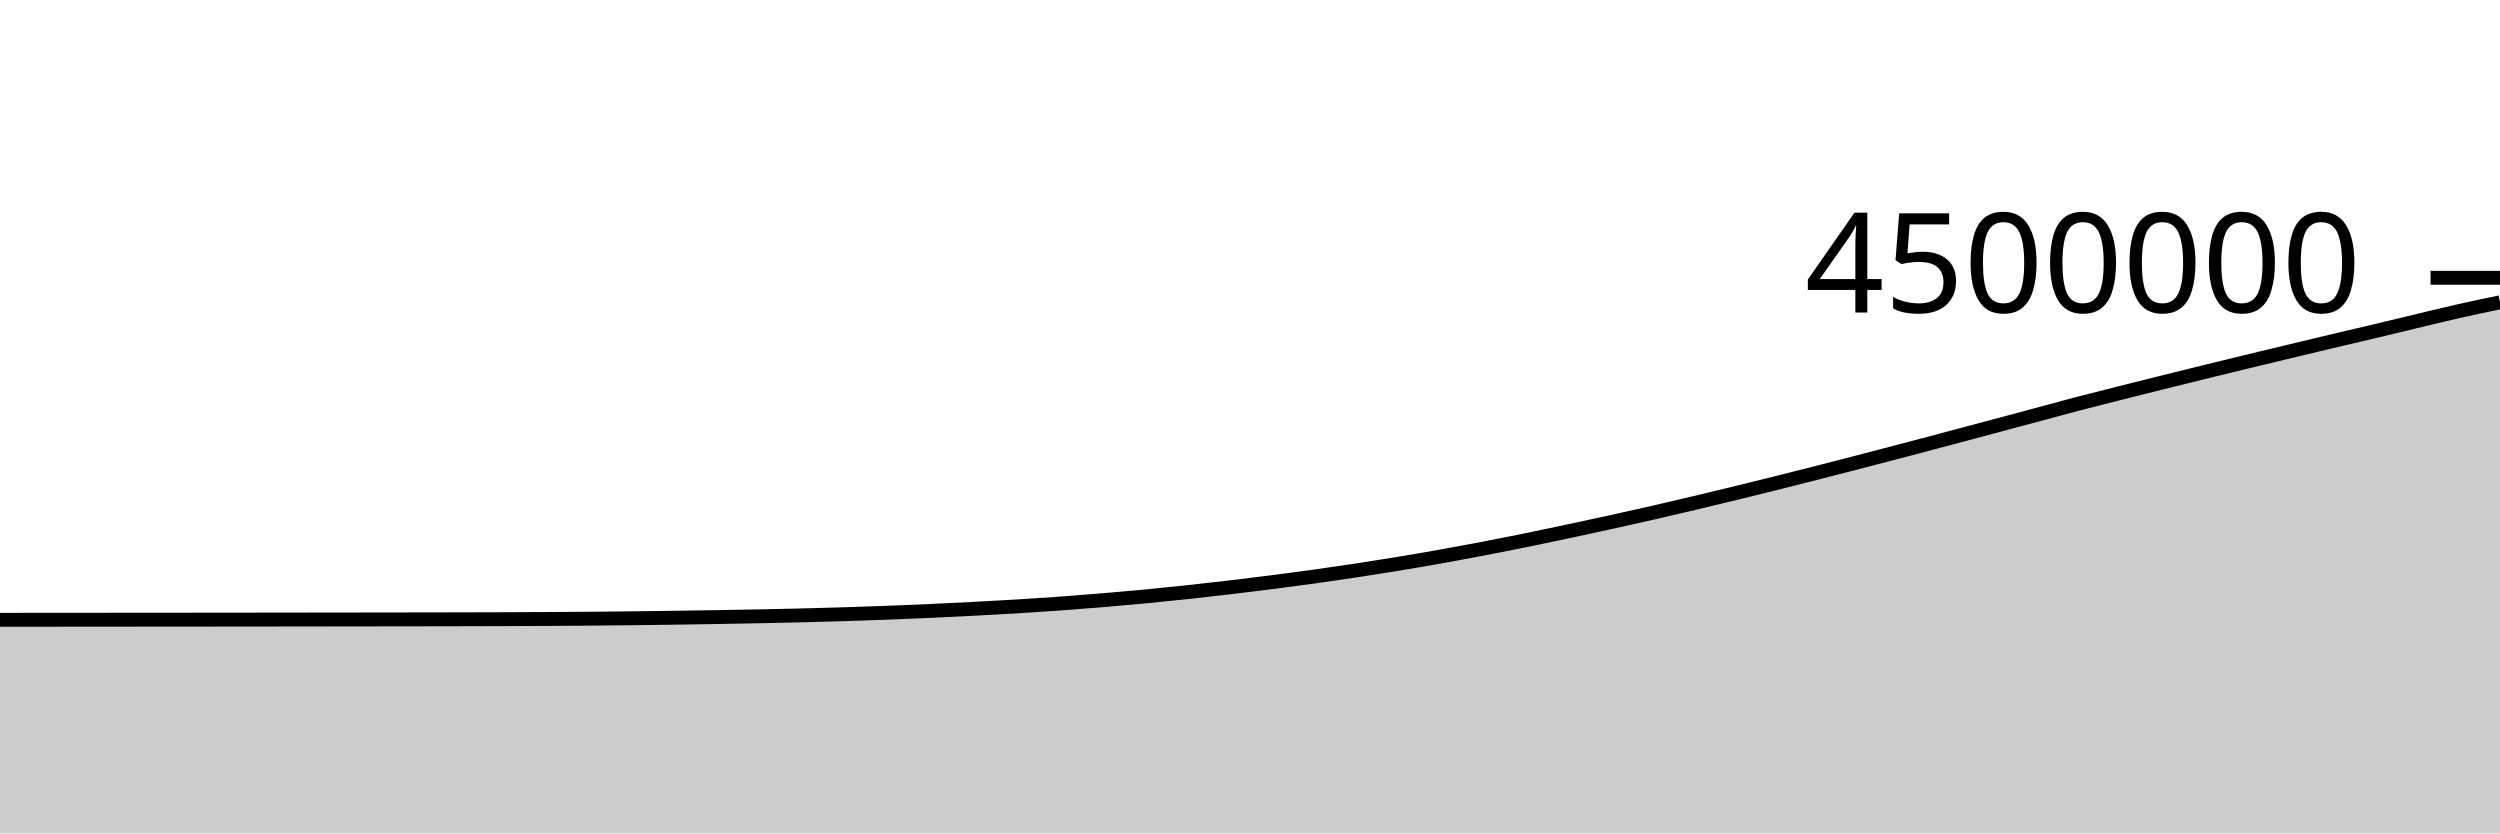
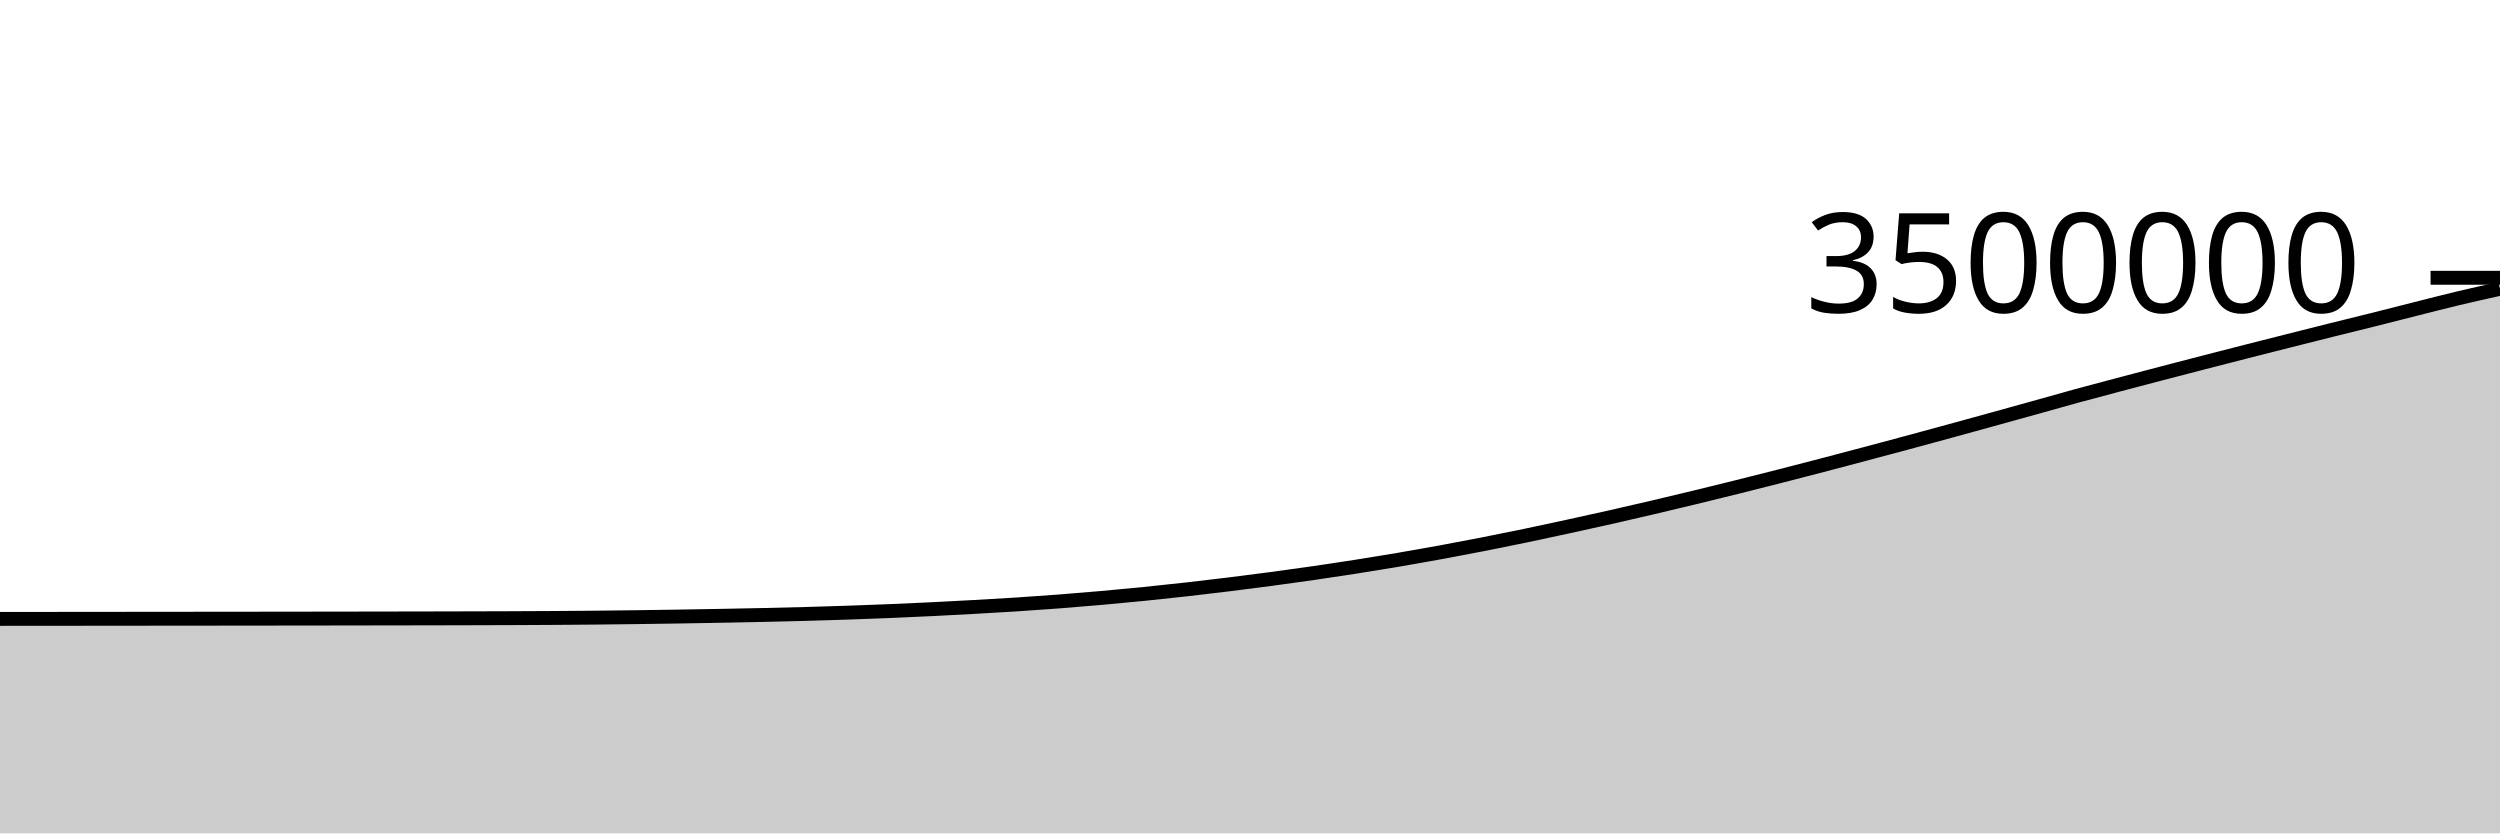
<svg xmlns="http://www.w3.org/2000/svg" viewBox="0 0 180 60">
  <g transform="translate(0,20)">
-     <path class="area" fill="rgba(0, 0, 0, 0.2)" d="M0,24.625C1.017,24.625,2.034,24.624,3.051,24.623C4.068,24.622,5.085,24.622,6.102,24.621C7.119,24.62,8.136,24.619,9.153,24.618C10.169,24.617,11.186,24.617,12.203,24.616C13.22,24.615,14.237,24.614,15.254,24.613C16.271,24.612,17.288,24.611,18.305,24.61C19.322,24.608,20.339,24.607,21.356,24.606C22.373,24.605,23.39,24.604,24.407,24.602C25.424,24.601,26.441,24.6,27.458,24.598C28.475,24.597,29.492,24.595,30.508,24.594C31.525,24.592,32.542,24.59,33.559,24.588C34.576,24.585,35.593,24.583,36.61,24.579C37.627,24.575,38.644,24.571,39.661,24.565C40.678,24.56,41.695,24.553,42.712,24.544C43.729,24.536,44.746,24.525,45.763,24.513C46.78,24.501,47.797,24.487,48.814,24.473C49.831,24.458,50.847,24.442,51.864,24.425C52.881,24.407,53.898,24.39,54.915,24.37C55.932,24.35,56.949,24.328,57.966,24.302C58.983,24.276,60,24.248,61.017,24.216C62.034,24.184,63.051,24.149,64.068,24.11C65.085,24.071,66.102,24.028,67.119,23.981C68.136,23.935,69.153,23.884,70.169,23.831C71.186,23.778,72.203,23.724,73.22,23.662C74.237,23.6,75.254,23.533,76.271,23.46C77.288,23.387,78.305,23.307,79.322,23.222C80.339,23.137,81.356,23.047,82.373,22.95C83.39,22.853,84.407,22.751,85.424,22.643C86.441,22.534,87.458,22.418,88.475,22.298C89.492,22.179,90.508,22.053,91.525,21.923C92.542,21.793,93.559,21.66,94.576,21.518C95.593,21.377,96.61,21.228,97.627,21.074C98.644,20.92,99.661,20.76,100.678,20.592C101.695,20.424,102.712,20.25,103.729,20.068C104.746,19.887,105.763,19.698,106.78,19.504C107.797,19.309,108.814,19.108,109.831,18.901C110.847,18.694,111.864,18.479,112.881,18.262C113.898,18.046,114.915,17.827,115.932,17.603C116.949,17.38,117.966,17.153,118.983,16.92C120,16.688,121.017,16.449,122.034,16.208C123.051,15.966,124.068,15.72,125.085,15.472C126.102,15.224,127.119,14.974,128.136,14.719C129.153,14.465,130.169,14.206,131.186,13.946C132.203,13.686,133.22,13.423,134.237,13.159C135.254,12.895,136.271,12.631,137.288,12.363C138.305,12.095,139.322,11.824,140.339,11.554C141.356,11.283,142.373,11.012,143.39,10.74C144.407,10.469,145.424,10.197,146.441,9.924C147.458,9.651,148.475,9.37,149.492,9.103C150.508,8.837,151.525,8.581,152.542,8.324C153.559,8.067,154.576,7.813,155.593,7.56C156.61,7.306,157.627,7.055,158.644,6.805C159.661,6.555,160.678,6.308,161.695,6.061C162.712,5.814,163.729,5.569,164.746,5.325C165.763,5.081,166.78,4.836,167.797,4.595C168.814,4.354,169.831,4.12,170.847,3.879C171.864,3.637,172.881,3.388,173.898,3.145C174.915,2.902,175.932,2.65,176.949,2.42C177.966,2.19,178.983,1.978,180,1.766L180,40C178.983,40,177.966,40,176.949,40C175.932,40,174.915,40,173.898,40C172.881,40,171.864,40,170.847,40C169.831,40,168.814,40,167.797,40C166.78,40,165.763,40,164.746,40C163.729,40,162.712,40,161.695,40C160.678,40,159.661,40,158.644,40C157.627,40,156.61,40,155.593,40C154.576,40,153.559,40,152.542,40C151.525,40,150.508,40,149.492,40C148.475,40,147.458,40,146.441,40C145.424,40,144.407,40,143.39,40C142.373,40,141.356,40,140.339,40C139.322,40,138.305,40,137.288,40C136.271,40,135.254,40,134.237,40C133.22,40,132.203,40,131.186,40C130.169,40,129.153,40,128.136,40C127.119,40,126.102,40,125.085,40C124.068,40,123.051,40,122.034,40C121.017,40,120,40,118.983,40C117.966,40,116.949,40,115.932,40C114.915,40,113.898,40,112.881,40C111.864,40,110.847,40,109.831,40C108.814,40,107.797,40,106.78,40C105.763,40,104.746,40,103.729,40C102.712,40,101.695,40,100.678,40C99.661,40,98.644,40,97.627,40C96.61,40,95.593,40,94.576,40C93.559,40,92.542,40,91.525,40C90.508,40,89.492,40,88.475,40C87.458,40,86.441,40,85.424,40C84.407,40,83.39,40,82.373,40C81.356,40,80.339,40,79.322,40C78.305,40,77.288,40,76.271,40C75.254,40,74.237,40,73.22,40C72.203,40,71.186,40,70.169,40C69.153,40,68.136,40,67.119,40C66.102,40,65.085,40,64.068,40C63.051,40,62.034,40,61.017,40C60,40,58.983,40,57.966,40C56.949,40,55.932,40,54.915,40C53.898,40,52.881,40,51.864,40C50.847,40,49.831,40,48.814,40C47.797,40,46.78,40,45.763,40C44.746,40,43.729,40,42.712,40C41.695,40,40.678,40,39.661,40C38.644,40,37.627,40,36.61,40C35.593,40,34.576,40,33.559,40C32.542,40,31.525,40,30.508,40C29.492,40,28.475,40,27.458,40C26.441,40,25.424,40,24.407,40C23.39,40,22.373,40,21.356,40C20.339,40,19.322,40,18.305,40C17.288,40,16.271,40,15.254,40C14.237,40,13.22,40,12.203,40C11.186,40,10.169,40,9.153,40C8.136,40,7.119,40,6.102,40C5.085,40,4.068,40,3.051,40C2.034,40,1.017,40,0,40Z" />
-     <path class="line" stroke="black" fill="none" d="M0,24.625C1.017,24.625,2.034,24.624,3.051,24.623C4.068,24.622,5.085,24.622,6.102,24.621C7.119,24.62,8.136,24.619,9.153,24.618C10.169,24.617,11.186,24.617,12.203,24.616C13.22,24.615,14.237,24.614,15.254,24.613C16.271,24.612,17.288,24.611,18.305,24.61C19.322,24.608,20.339,24.607,21.356,24.606C22.373,24.605,23.39,24.604,24.407,24.602C25.424,24.601,26.441,24.6,27.458,24.598C28.475,24.597,29.492,24.595,30.508,24.594C31.525,24.592,32.542,24.59,33.559,24.588C34.576,24.585,35.593,24.583,36.61,24.579C37.627,24.575,38.644,24.571,39.661,24.565C40.678,24.56,41.695,24.553,42.712,24.544C43.729,24.536,44.746,24.525,45.763,24.513C46.78,24.501,47.797,24.487,48.814,24.473C49.831,24.458,50.847,24.442,51.864,24.425C52.881,24.407,53.898,24.39,54.915,24.37C55.932,24.35,56.949,24.328,57.966,24.302C58.983,24.276,60,24.248,61.017,24.216C62.034,24.184,63.051,24.149,64.068,24.11C65.085,24.071,66.102,24.028,67.119,23.981C68.136,23.935,69.153,23.884,70.169,23.831C71.186,23.778,72.203,23.724,73.22,23.662C74.237,23.6,75.254,23.533,76.271,23.46C77.288,23.387,78.305,23.307,79.322,23.222C80.339,23.137,81.356,23.047,82.373,22.95C83.39,22.853,84.407,22.751,85.424,22.643C86.441,22.534,87.458,22.418,88.475,22.298C89.492,22.179,90.508,22.053,91.525,21.923C92.542,21.793,93.559,21.66,94.576,21.518C95.593,21.377,96.61,21.228,97.627,21.074C98.644,20.92,99.661,20.76,100.678,20.592C101.695,20.424,102.712,20.25,103.729,20.068C104.746,19.887,105.763,19.698,106.78,19.504C107.797,19.309,108.814,19.108,109.831,18.901C110.847,18.694,111.864,18.479,112.881,18.262C113.898,18.046,114.915,17.827,115.932,17.603C116.949,17.38,117.966,17.153,118.983,16.92C120,16.688,121.017,16.449,122.034,16.208C123.051,15.966,124.068,15.72,125.085,15.472C126.102,15.224,127.119,14.974,128.136,14.719C129.153,14.465,130.169,14.206,131.186,13.946C132.203,13.686,133.22,13.423,134.237,13.159C135.254,12.895,136.271,12.631,137.288,12.363C138.305,12.095,139.322,11.824,140.339,11.554C141.356,11.283,142.373,11.012,143.39,10.74C144.407,10.469,145.424,10.197,146.441,9.924C147.458,9.651,148.475,9.37,149.492,9.103C150.508,8.837,151.525,8.581,152.542,8.324C153.559,8.067,154.576,7.813,155.593,7.56C156.61,7.306,157.627,7.055,158.644,6.805C159.661,6.555,160.678,6.308,161.695,6.061C162.712,5.814,163.729,5.569,164.746,5.325C165.763,5.081,166.78,4.836,167.797,4.595C168.814,4.354,169.831,4.12,170.847,3.879C171.864,3.637,172.881,3.388,173.898,3.145C174.915,2.902,175.932,2.65,176.949,2.42C177.966,2.19,178.983,1.978,180,1.766" />
+     <path class="area" fill="rgba(0, 0, 0, 0.2)" d="M0,24.56C1.017,24.559,2.034,24.559,3.051,24.558C4.068,24.557,5.085,24.556,6.102,24.555C7.119,24.554,8.136,24.553,9.153,24.552C10.169,24.551,11.186,24.55,12.203,24.549C13.22,24.548,14.237,24.547,15.254,24.546C16.271,24.545,17.288,24.544,18.305,24.543C19.322,24.541,20.339,24.54,21.356,24.539C22.373,24.537,23.39,24.536,24.407,24.535C25.424,24.533,26.441,24.532,27.458,24.53C28.475,24.529,29.492,24.527,30.508,24.525C31.525,24.523,32.542,24.521,33.559,24.518C34.576,24.516,35.593,24.513,36.61,24.509C37.627,24.505,38.644,24.5,39.661,24.494C40.678,24.487,41.695,24.48,42.712,24.471C43.729,24.461,44.746,24.45,45.763,24.436C46.78,24.423,47.797,24.408,48.814,24.392C49.831,24.375,50.847,24.358,51.864,24.339C52.881,24.32,53.898,24.301,54.915,24.279C55.932,24.257,56.949,24.233,57.966,24.205C58.983,24.177,60,24.146,61.017,24.111C62.034,24.076,63.051,24.039,64.068,23.997C65.085,23.955,66.102,23.909,67.119,23.859C68.136,23.81,69.153,23.755,70.169,23.698C71.186,23.642,72.203,23.584,73.22,23.518C74.237,23.452,75.254,23.381,76.271,23.303C77.288,23.225,78.305,23.14,79.322,23.05C80.339,22.96,81.356,22.864,82.373,22.762C83.39,22.659,84.407,22.551,85.424,22.437C86.441,22.323,87.458,22.201,88.475,22.076C89.492,21.951,90.508,21.82,91.525,21.684C92.542,21.548,93.559,21.408,94.576,21.261C95.593,21.114,96.61,20.961,97.627,20.801C98.644,20.641,99.661,20.475,100.678,20.303C101.695,20.13,102.712,19.95,103.729,19.764C104.746,19.577,105.763,19.385,106.78,19.185C107.797,18.986,108.814,18.779,109.831,18.568C110.847,18.356,111.864,18.136,112.881,17.915C113.898,17.693,114.915,17.47,115.932,17.241C116.949,17.011,117.966,16.777,118.983,16.538C120,16.3,121.017,16.057,122.034,15.81C123.051,15.564,124.068,15.313,125.085,15.06C126.102,14.806,127.119,14.55,128.136,14.29C129.153,14.031,130.169,13.767,131.186,13.501C132.203,13.235,133.22,12.966,134.237,12.696C135.254,12.426,136.271,12.154,137.288,11.88C138.305,11.606,139.322,11.33,140.339,11.052C141.356,10.774,142.373,10.494,143.39,10.213C144.407,9.933,145.424,9.65,146.441,9.367C147.458,9.084,148.475,8.792,149.492,8.514C150.508,8.237,151.525,7.969,152.542,7.699C153.559,7.43,154.576,7.162,155.593,6.896C156.61,6.63,157.627,6.366,158.644,6.103C159.661,5.84,160.678,5.579,161.695,5.32C162.712,5.06,163.729,4.803,164.746,4.546C165.763,4.289,166.78,4.032,167.797,3.778C168.814,3.525,169.831,3.278,170.847,3.024C171.864,2.769,172.881,2.507,173.898,2.25C174.915,1.994,175.932,1.729,176.949,1.487C177.966,1.244,178.983,1.019,180,0.794L180,40C178.983,40,177.966,40,176.949,40C175.932,40,174.915,40,173.898,40C172.881,40,171.864,40,170.847,40C169.831,40,168.814,40,167.797,40C166.78,40,165.763,40,164.746,40C163.729,40,162.712,40,161.695,40C160.678,40,159.661,40,158.644,40C157.627,40,156.61,40,155.593,40C154.576,40,153.559,40,152.542,40C151.525,40,150.508,40,149.492,40C148.475,40,147.458,40,146.441,40C145.424,40,144.407,40,143.39,40C142.373,40,141.356,40,140.339,40C139.322,40,138.305,40,137.288,40C136.271,40,135.254,40,134.237,40C133.22,40,132.203,40,131.186,40C130.169,40,129.153,40,128.136,40C127.119,40,126.102,40,125.085,40C124.068,40,123.051,40,122.034,40C121.017,40,120,40,118.983,40C117.966,40,116.949,40,115.932,40C114.915,40,113.898,40,112.881,40C111.864,40,110.847,40,109.831,40C108.814,40,107.797,40,106.78,40C105.763,40,104.746,40,103.729,40C102.712,40,101.695,40,100.678,40C99.661,40,98.644,40,97.627,40C96.61,40,95.593,40,94.576,40C93.559,40,92.542,40,91.525,40C90.508,40,89.492,40,88.475,40C87.458,40,86.441,40,85.424,40C84.407,40,83.39,40,82.373,40C81.356,40,80.339,40,79.322,40C78.305,40,77.288,40,76.271,40C75.254,40,74.237,40,73.22,40C72.203,40,71.186,40,70.169,40C69.153,40,68.136,40,67.119,40C66.102,40,65.085,40,64.068,40C63.051,40,62.034,40,61.017,40C60,40,58.983,40,57.966,40C56.949,40,55.932,40,54.915,40C53.898,40,52.881,40,51.864,40C50.847,40,49.831,40,48.814,40C47.797,40,46.78,40,45.763,40C44.746,40,43.729,40,42.712,40C41.695,40,40.678,40,39.661,40C38.644,40,37.627,40,36.61,40C35.593,40,34.576,40,33.559,40C32.542,40,31.525,40,30.508,40C29.492,40,28.475,40,27.458,40C26.441,40,25.424,40,24.407,40C23.39,40,22.373,40,21.356,40C20.339,40,19.322,40,18.305,40C17.288,40,16.271,40,15.254,40C14.237,40,13.22,40,12.203,40C11.186,40,10.169,40,9.153,40C8.136,40,7.119,40,6.102,40C5.085,40,4.068,40,3.051,40C2.034,40,1.017,40,0,40Z" />
+     <path class="line" stroke="black" fill="none" d="M0,24.56C1.017,24.559,2.034,24.559,3.051,24.558C4.068,24.557,5.085,24.556,6.102,24.555C7.119,24.554,8.136,24.553,9.153,24.552C10.169,24.551,11.186,24.55,12.203,24.549C13.22,24.548,14.237,24.547,15.254,24.546C16.271,24.545,17.288,24.544,18.305,24.543C19.322,24.541,20.339,24.54,21.356,24.539C22.373,24.537,23.39,24.536,24.407,24.535C25.424,24.533,26.441,24.532,27.458,24.53C28.475,24.529,29.492,24.527,30.508,24.525C31.525,24.523,32.542,24.521,33.559,24.518C34.576,24.516,35.593,24.513,36.61,24.509C37.627,24.505,38.644,24.5,39.661,24.494C40.678,24.487,41.695,24.48,42.712,24.471C43.729,24.461,44.746,24.45,45.763,24.436C46.78,24.423,47.797,24.408,48.814,24.392C49.831,24.375,50.847,24.358,51.864,24.339C52.881,24.32,53.898,24.301,54.915,24.279C55.932,24.257,56.949,24.233,57.966,24.205C58.983,24.177,60,24.146,61.017,24.111C62.034,24.076,63.051,24.039,64.068,23.997C65.085,23.955,66.102,23.909,67.119,23.859C68.136,23.81,69.153,23.755,70.169,23.698C71.186,23.642,72.203,23.584,73.22,23.518C74.237,23.452,75.254,23.381,76.271,23.303C77.288,23.225,78.305,23.14,79.322,23.05C80.339,22.96,81.356,22.864,82.373,22.762C83.39,22.659,84.407,22.551,85.424,22.437C86.441,22.323,87.458,22.201,88.475,22.076C89.492,21.951,90.508,21.82,91.525,21.684C92.542,21.548,93.559,21.408,94.576,21.261C95.593,21.114,96.61,20.961,97.627,20.801C98.644,20.641,99.661,20.475,100.678,20.303C101.695,20.13,102.712,19.95,103.729,19.764C104.746,19.577,105.763,19.385,106.78,19.185C107.797,18.986,108.814,18.779,109.831,18.568C110.847,18.356,111.864,18.136,112.881,17.915C113.898,17.693,114.915,17.47,115.932,17.241C116.949,17.011,117.966,16.777,118.983,16.538C120,16.3,121.017,16.057,122.034,15.81C123.051,15.564,124.068,15.313,125.085,15.06C126.102,14.806,127.119,14.55,128.136,14.29C129.153,14.031,130.169,13.767,131.186,13.501C132.203,13.235,133.22,12.966,134.237,12.696C135.254,12.426,136.271,12.154,137.288,11.88C138.305,11.606,139.322,11.33,140.339,11.052C141.356,10.774,142.373,10.494,143.39,10.213C144.407,9.933,145.424,9.65,146.441,9.367C147.458,9.084,148.475,8.792,149.492,8.514C150.508,8.237,151.525,7.969,152.542,7.699C153.559,7.43,154.576,7.162,155.593,6.896C156.61,6.63,157.627,6.366,158.644,6.103C159.661,5.84,160.678,5.579,161.695,5.32C162.712,5.06,163.729,4.803,164.746,4.546C165.763,4.289,166.78,4.032,167.797,3.778C168.814,3.525,169.831,3.278,170.847,3.024C171.864,2.769,172.881,2.507,173.898,2.25C174.915,1.994,175.932,1.729,176.949,1.487C177.966,1.244,178.983,1.019,180,0.794" />
    <path class="axis-ceiling" stroke-width="1" stroke="black" fill="none" d="M175,0L180,0" />
-     <text class="axis-ceiling-label" font-family="sans-serif" text-anchor="end" font-size="10px" x="170" y="2.5">4500000</text>
+     <text class="axis-ceiling-label" font-family="sans-serif" text-anchor="end" font-size="10px" x="170" y="2.5">3500000</text>
  </g>
</svg>
